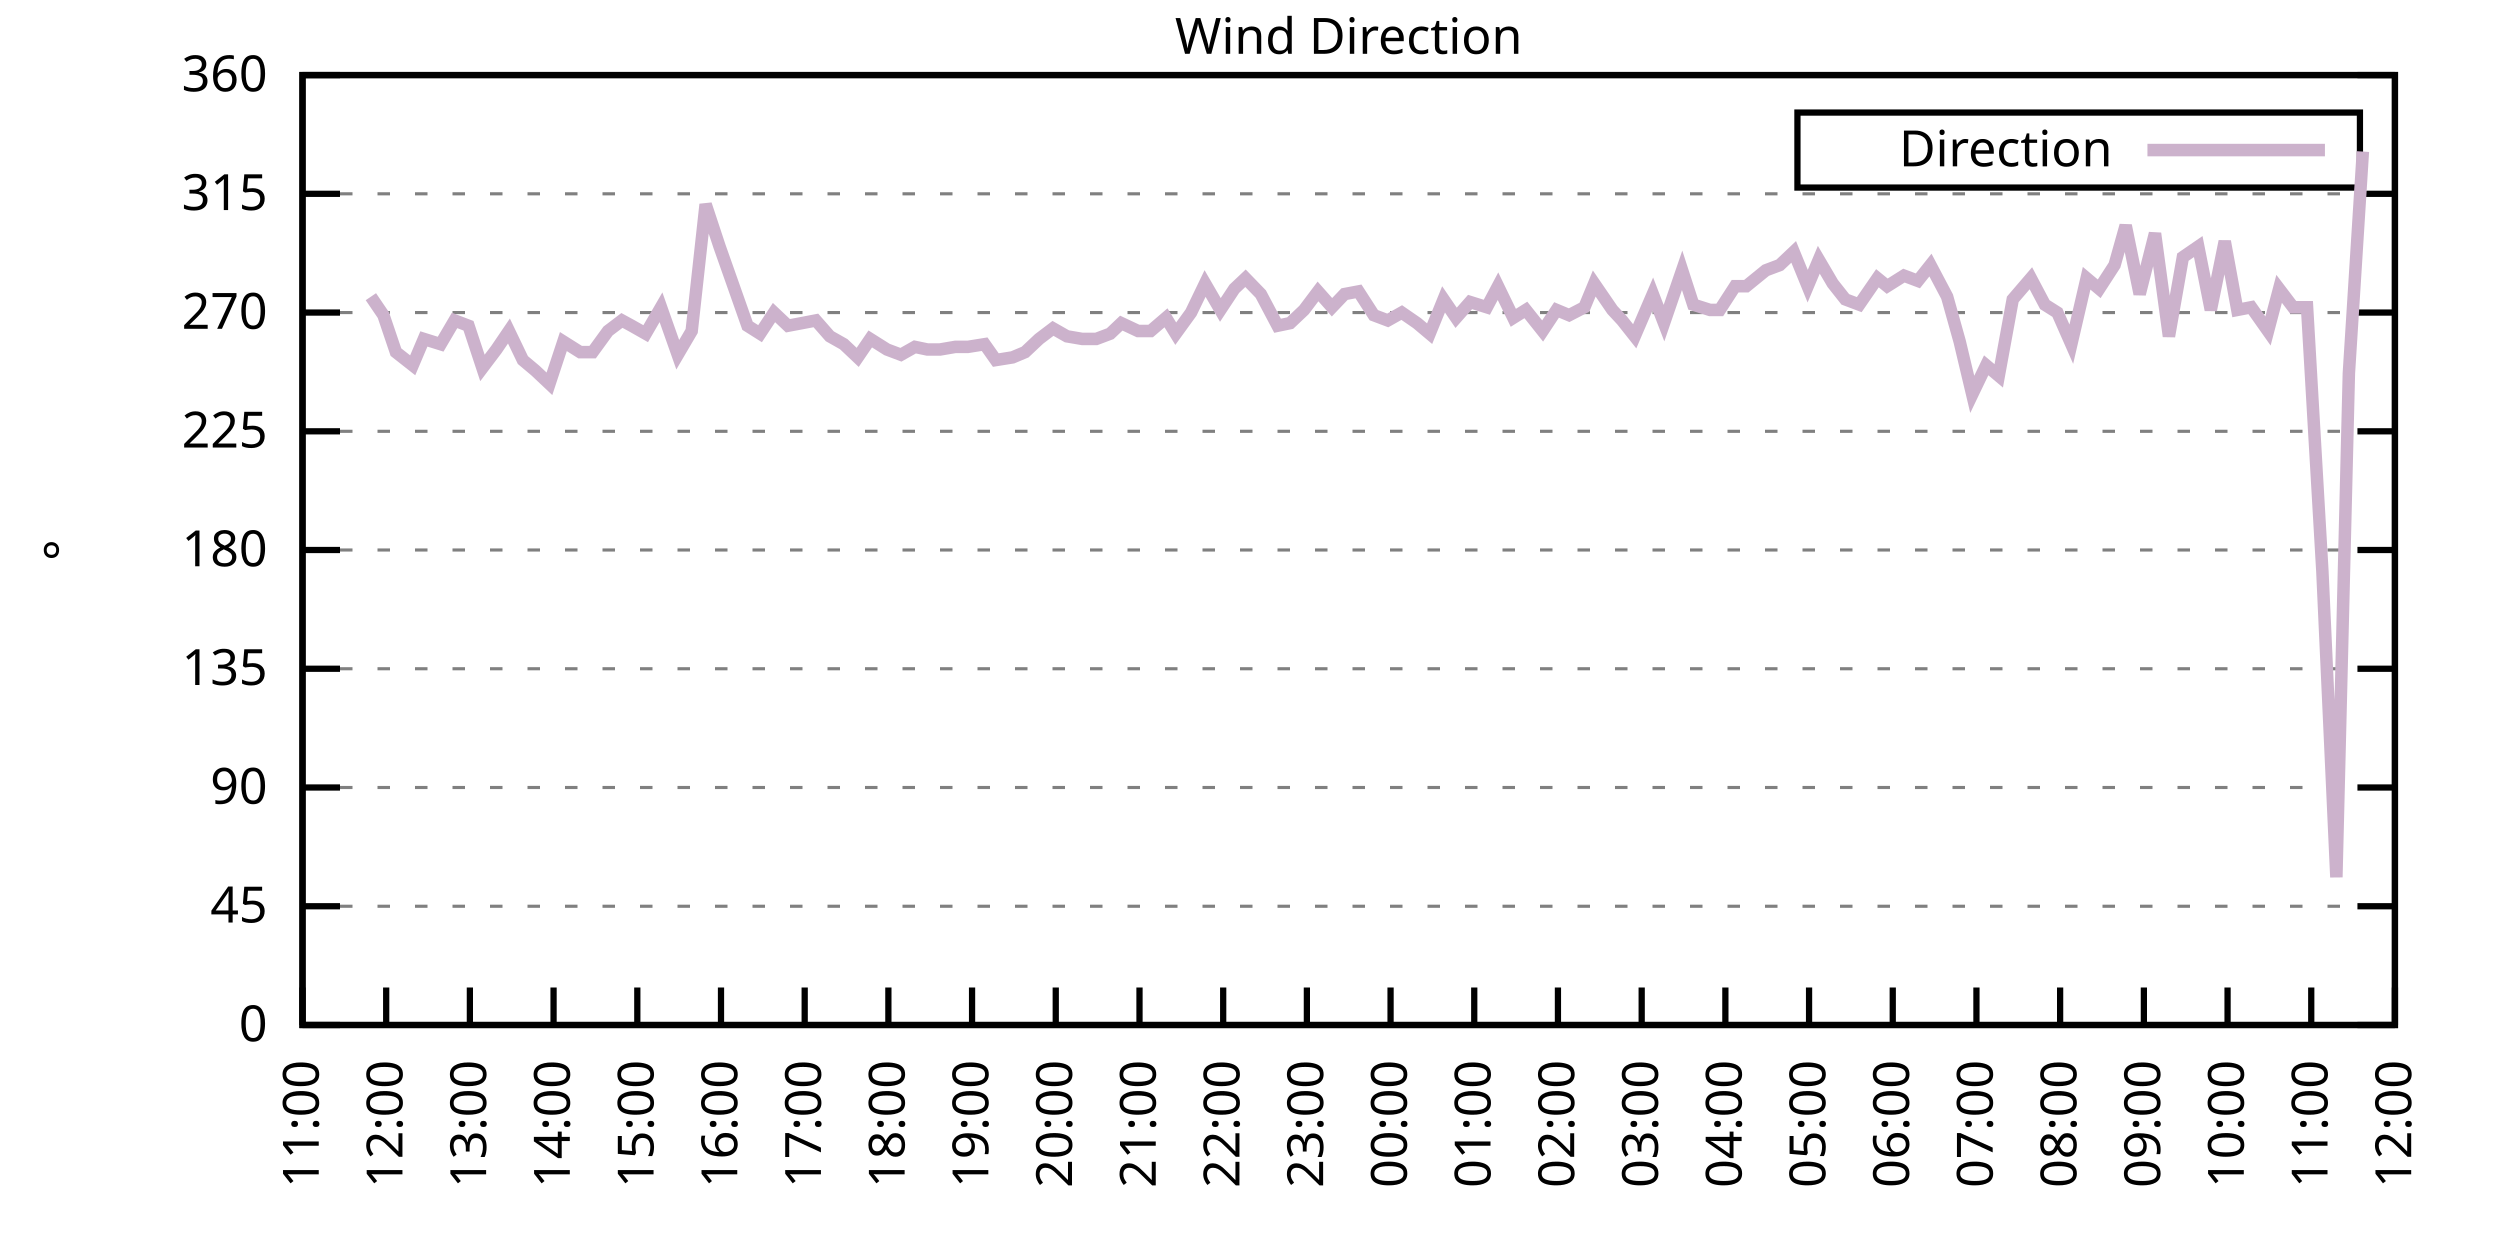
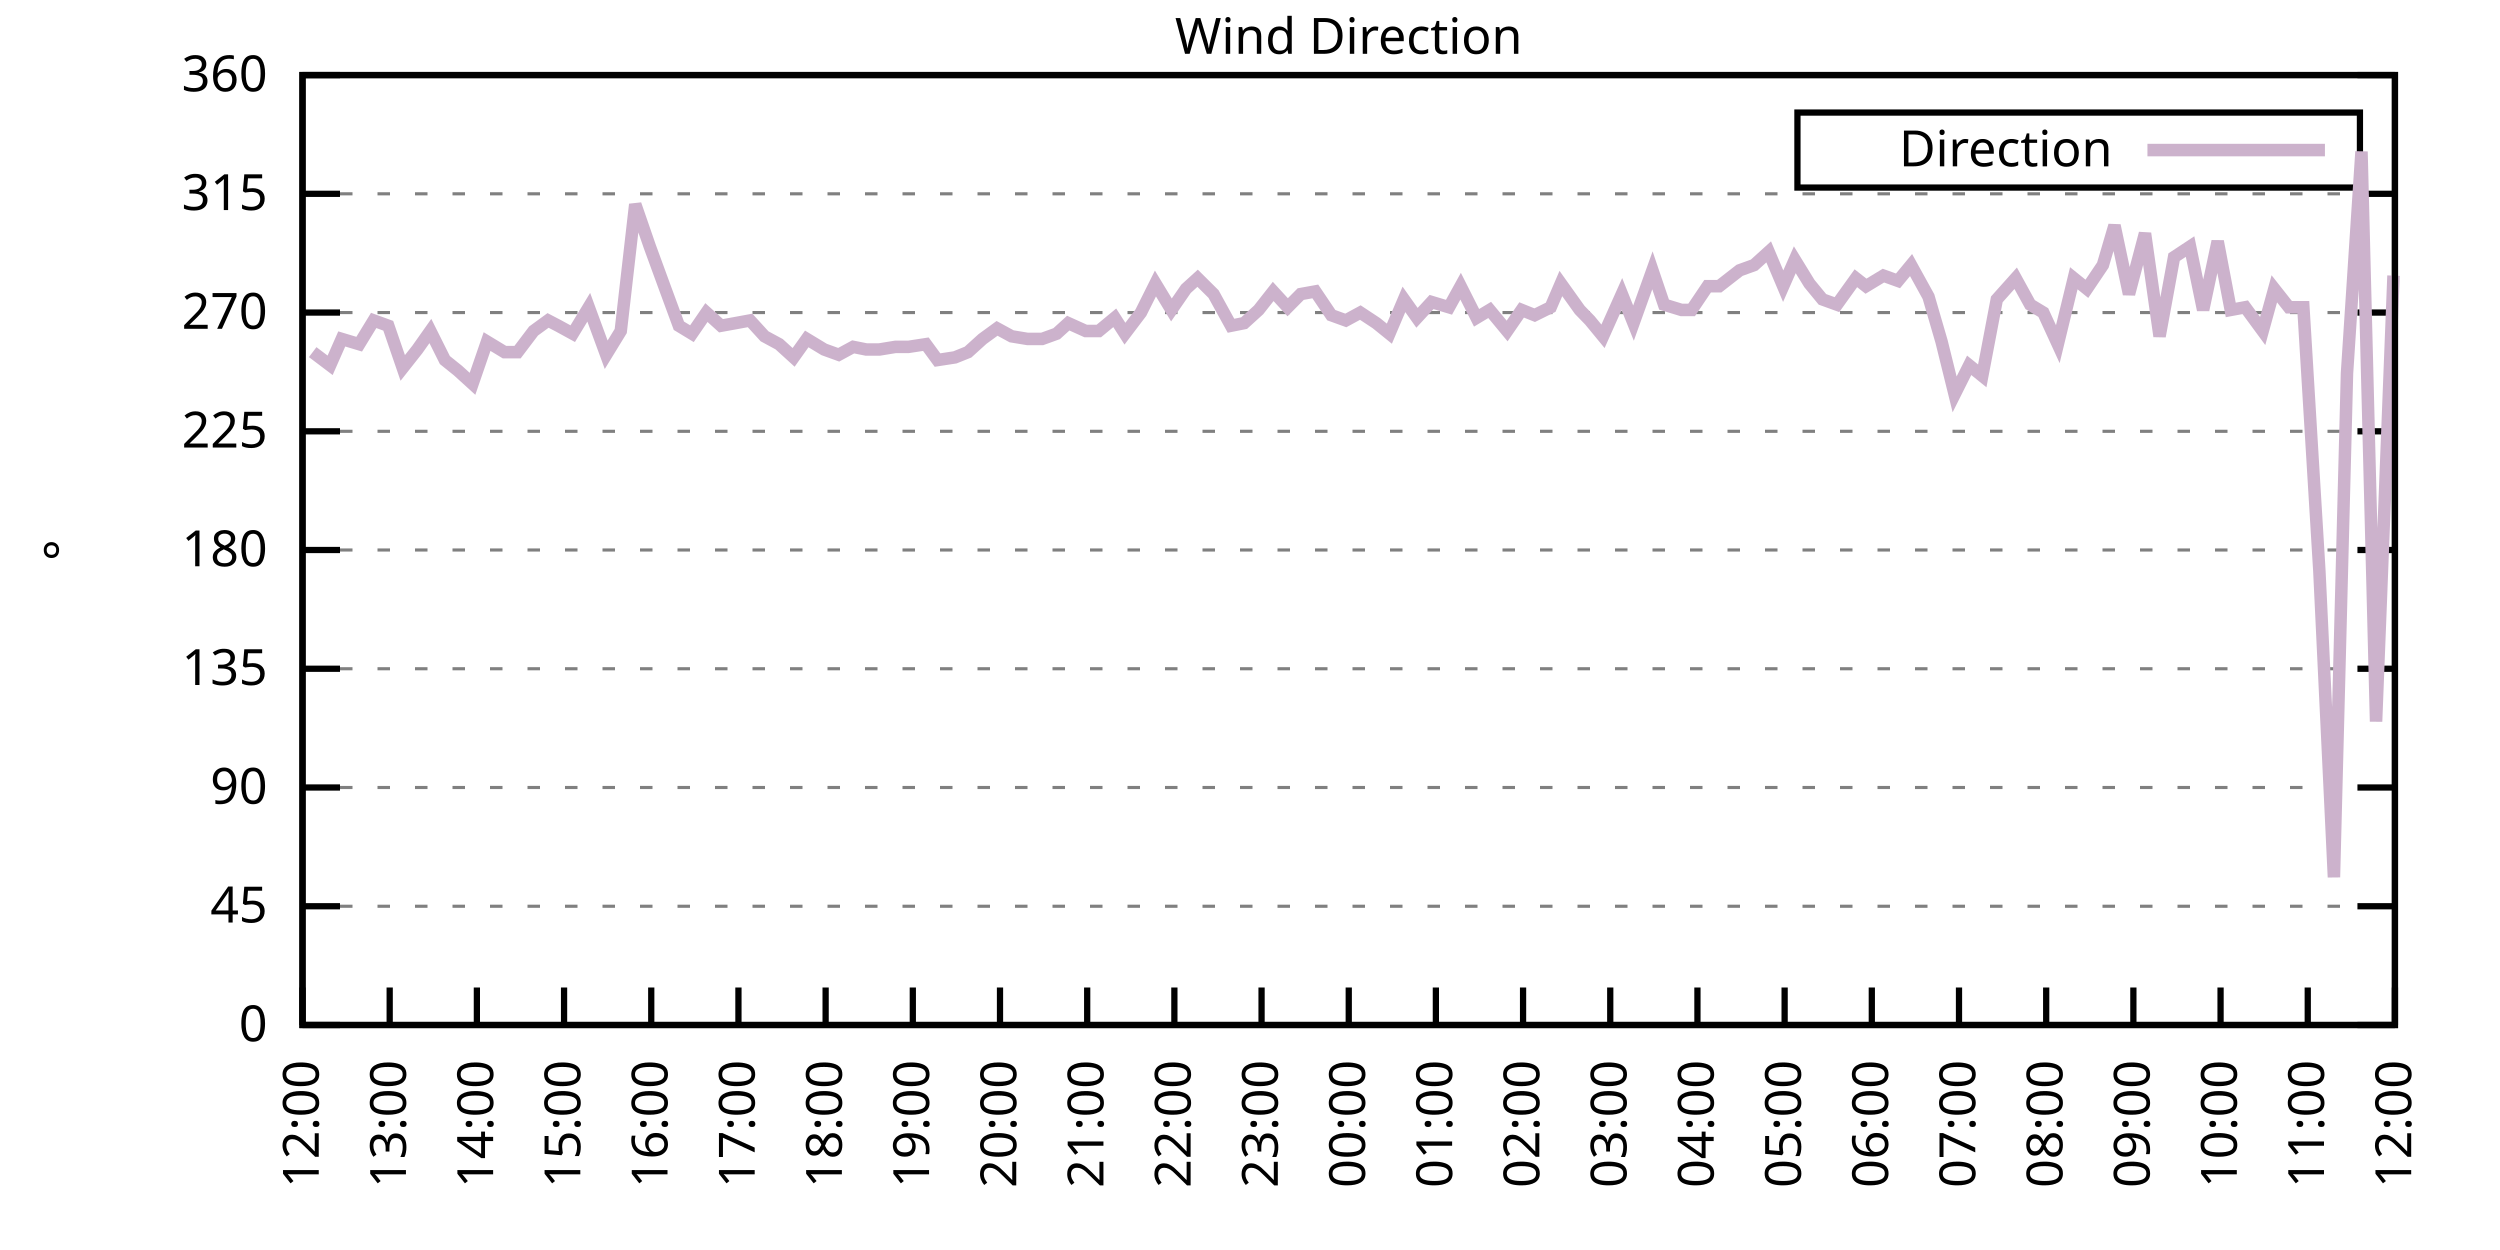
<svg xmlns="http://www.w3.org/2000/svg" xmlns:xlink="http://www.w3.org/1999/xlink" width="400" height="200" viewBox="0 0 400 200">
  <g id="gnuplot_canvas">
    <rect x="0" y="0" width="400" height="200" fill="none" />
    <defs>
      <circle id="gpDot" r="0.5" stroke-width="0.5" stroke="currentColor" />
      <path id="gpPt0" stroke-width="0.333" stroke="currentColor" d="M-1,0 h2 M0,-1 v2" />
      <path id="gpPt1" stroke-width="0.333" stroke="currentColor" d="M-1,-1 L1,1 M1,-1 L-1,1" />
      <path id="gpPt2" stroke-width="0.333" stroke="currentColor" d="M-1,0 L1,0 M0,-1 L0,1 M-1,-1 L1,1 M-1,1 L1,-1" />
      <rect id="gpPt3" stroke-width="0.333" stroke="currentColor" x="-1" y="-1" width="2" height="2" />
      <rect id="gpPt4" stroke-width="0.333" stroke="currentColor" fill="currentColor" x="-1" y="-1" width="2" height="2" />
      <circle id="gpPt5" stroke-width="0.333" stroke="currentColor" cx="0" cy="0" r="1" />
      <use xlink:href="#gpPt5" id="gpPt6" fill="currentColor" stroke="none" />
      <path id="gpPt7" stroke-width="0.333" stroke="currentColor" d="M0,-1.33 L-1.33,0.67 L1.33,0.67 z" />
      <use xlink:href="#gpPt7" id="gpPt8" fill="currentColor" stroke="none" />
      <use xlink:href="#gpPt7" id="gpPt9" stroke="currentColor" transform="rotate(180)" />
      <use xlink:href="#gpPt9" id="gpPt10" fill="currentColor" stroke="none" />
      <use xlink:href="#gpPt3" id="gpPt11" stroke="currentColor" transform="rotate(45)" />
      <use xlink:href="#gpPt11" id="gpPt12" fill="currentColor" stroke="none" />
      <path id="gpPt13" stroke-width="0.333" stroke="currentColor" d="M0,1.330 L1.265,0.411 L0.782,-1.067 L-0.782,-1.076 L-1.265,0.411 z" />
      <use xlink:href="#gpPt13" id="gpPt14" fill="currentColor" stroke="none" />
      <filter id="textbox" filterUnits="objectBoundingBox" x="0" y="0" height="1" width="1">
        <feFlood flood-color="white" flood-opacity="1" result="bgnd" />
        <feComposite in="SourceGraphic" in2="bgnd" operator="atop" />
      </filter>
      <filter id="greybox" filterUnits="objectBoundingBox" x="0" y="0" height="1" width="1">
        <feFlood flood-color="lightgrey" flood-opacity="1" result="grey" />
        <feComposite in="SourceGraphic" in2="grey" operator="atop" />
      </filter>
    </defs>
    <g fill="none" color="white" stroke="currentColor" stroke-width="1.00" stroke-linecap="butt" stroke-linejoin="miter">
</g>
    <g fill="none" color="black" stroke="currentColor" stroke-width="1.00" stroke-linecap="butt" stroke-linejoin="miter">
      <g stroke="none" shape-rendering="crispEdges">
        <polygon fill="rgb(255, 255, 255)" points="48.40,164.00 383.18,164.00 383.18,12.02 48.40,12.02 " />
      </g>
    </g>
    <g fill="none" color="black" stroke="currentColor" stroke-width="1.00" stroke-linecap="butt" stroke-linejoin="miter">
</g>
    <g fill="none" color="black" stroke="black" stroke-width="0.50" stroke-linecap="butt" stroke-linejoin="miter">
</g>
    <g fill="none" color="gray" stroke="currentColor" stroke-width="0.50" stroke-linecap="butt" stroke-linejoin="miter">
      <path stroke="gray" stroke-dasharray="2,4" class="gridline" d="M48.40,164.00 L383.19,164.00  " />
    </g>
    <g fill="none" color="gray" stroke="gray" stroke-width="1.00" stroke-linecap="butt" stroke-linejoin="miter">
</g>
    <g fill="none" color="black" stroke="currentColor" stroke-width="1.00" stroke-linecap="butt" stroke-linejoin="miter">
      <path stroke="black" d="M48.40,164.00 L54.40,164.00 M383.19,164.00 L377.19,164.00  " />
      <g transform="translate(42.80,166.60)" stroke="none" fill="black" font-family="Sans" font-size="8.00" text-anchor="end">
        <text>
          <tspan font-family="Sans"> 0</tspan>
        </text>
      </g>
    </g>
    <g fill="none" color="black" stroke="currentColor" stroke-width="1.00" stroke-linecap="butt" stroke-linejoin="miter">
</g>
    <g fill="none" color="black" stroke="black" stroke-width="0.50" stroke-linecap="butt" stroke-linejoin="miter">
</g>
    <g fill="none" color="gray" stroke="currentColor" stroke-width="0.50" stroke-linecap="butt" stroke-linejoin="miter">
      <path stroke="gray" stroke-dasharray="2,4" class="gridline" d="M48.40,145.00 L383.19,145.00  " />
    </g>
    <g fill="none" color="gray" stroke="gray" stroke-width="1.00" stroke-linecap="butt" stroke-linejoin="miter">
</g>
    <g fill="none" color="black" stroke="currentColor" stroke-width="1.00" stroke-linecap="butt" stroke-linejoin="miter">
      <path stroke="black" d="M48.40,145.00 L54.40,145.00 M383.19,145.00 L377.19,145.00  " />
      <g transform="translate(42.80,147.60)" stroke="none" fill="black" font-family="Sans" font-size="8.00" text-anchor="end">
        <text>
          <tspan font-family="Sans"> 45</tspan>
        </text>
      </g>
    </g>
    <g fill="none" color="black" stroke="currentColor" stroke-width="1.00" stroke-linecap="butt" stroke-linejoin="miter">
</g>
    <g fill="none" color="black" stroke="black" stroke-width="0.50" stroke-linecap="butt" stroke-linejoin="miter">
</g>
    <g fill="none" color="gray" stroke="currentColor" stroke-width="0.50" stroke-linecap="butt" stroke-linejoin="miter">
      <path stroke="gray" stroke-dasharray="2,4" class="gridline" d="M48.40,126.00 L383.19,126.00  " />
    </g>
    <g fill="none" color="gray" stroke="gray" stroke-width="1.00" stroke-linecap="butt" stroke-linejoin="miter">
</g>
    <g fill="none" color="black" stroke="currentColor" stroke-width="1.00" stroke-linecap="butt" stroke-linejoin="miter">
      <path stroke="black" d="M48.40,126.00 L54.40,126.00 M383.19,126.00 L377.19,126.00  " />
      <g transform="translate(42.80,128.60)" stroke="none" fill="black" font-family="Sans" font-size="8.00" text-anchor="end">
        <text>
          <tspan font-family="Sans"> 90</tspan>
        </text>
      </g>
    </g>
    <g fill="none" color="black" stroke="currentColor" stroke-width="1.00" stroke-linecap="butt" stroke-linejoin="miter">
</g>
    <g fill="none" color="black" stroke="black" stroke-width="0.50" stroke-linecap="butt" stroke-linejoin="miter">
</g>
    <g fill="none" color="gray" stroke="currentColor" stroke-width="0.50" stroke-linecap="butt" stroke-linejoin="miter">
      <path stroke="gray" stroke-dasharray="2,4" class="gridline" d="M48.40,107.00 L383.19,107.00  " />
    </g>
    <g fill="none" color="gray" stroke="gray" stroke-width="1.00" stroke-linecap="butt" stroke-linejoin="miter">
</g>
    <g fill="none" color="black" stroke="currentColor" stroke-width="1.00" stroke-linecap="butt" stroke-linejoin="miter">
      <path stroke="black" d="M48.40,107.00 L54.40,107.00 M383.19,107.00 L377.19,107.00  " />
      <g transform="translate(42.80,109.60)" stroke="none" fill="black" font-family="Sans" font-size="8.00" text-anchor="end">
        <text>
          <tspan font-family="Sans"> 135</tspan>
        </text>
      </g>
    </g>
    <g fill="none" color="black" stroke="currentColor" stroke-width="1.00" stroke-linecap="butt" stroke-linejoin="miter">
</g>
    <g fill="none" color="black" stroke="black" stroke-width="0.50" stroke-linecap="butt" stroke-linejoin="miter">
</g>
    <g fill="none" color="gray" stroke="currentColor" stroke-width="0.50" stroke-linecap="butt" stroke-linejoin="miter">
      <path stroke="gray" stroke-dasharray="2,4" class="gridline" d="M48.40,88.00 L383.19,88.00  " />
    </g>
    <g fill="none" color="gray" stroke="gray" stroke-width="1.00" stroke-linecap="butt" stroke-linejoin="miter">
</g>
    <g fill="none" color="black" stroke="currentColor" stroke-width="1.00" stroke-linecap="butt" stroke-linejoin="miter">
      <path stroke="black" d="M48.40,88.00 L54.40,88.00 M383.19,88.00 L377.19,88.00  " />
      <g transform="translate(42.80,90.60)" stroke="none" fill="black" font-family="Sans" font-size="8.00" text-anchor="end">
        <text>
          <tspan font-family="Sans"> 180</tspan>
        </text>
      </g>
    </g>
    <g fill="none" color="black" stroke="currentColor" stroke-width="1.00" stroke-linecap="butt" stroke-linejoin="miter">
</g>
    <g fill="none" color="black" stroke="black" stroke-width="0.50" stroke-linecap="butt" stroke-linejoin="miter">
</g>
    <g fill="none" color="gray" stroke="currentColor" stroke-width="0.50" stroke-linecap="butt" stroke-linejoin="miter">
      <path stroke="gray" stroke-dasharray="2,4" class="gridline" d="M48.40,69.01 L383.19,69.01  " />
    </g>
    <g fill="none" color="gray" stroke="gray" stroke-width="1.00" stroke-linecap="butt" stroke-linejoin="miter">
</g>
    <g fill="none" color="black" stroke="currentColor" stroke-width="1.00" stroke-linecap="butt" stroke-linejoin="miter">
      <path stroke="black" d="M48.40,69.01 L54.40,69.01 M383.19,69.01 L377.19,69.01  " />
      <g transform="translate(42.80,71.61)" stroke="none" fill="black" font-family="Sans" font-size="8.00" text-anchor="end">
        <text>
          <tspan font-family="Sans"> 225</tspan>
        </text>
      </g>
    </g>
    <g fill="none" color="black" stroke="currentColor" stroke-width="1.00" stroke-linecap="butt" stroke-linejoin="miter">
</g>
    <g fill="none" color="black" stroke="black" stroke-width="0.50" stroke-linecap="butt" stroke-linejoin="miter">
</g>
    <g fill="none" color="gray" stroke="currentColor" stroke-width="0.50" stroke-linecap="butt" stroke-linejoin="miter">
      <path stroke="gray" stroke-dasharray="2,4" class="gridline" d="M48.40,50.01 L383.19,50.01  " />
    </g>
    <g fill="none" color="gray" stroke="gray" stroke-width="1.00" stroke-linecap="butt" stroke-linejoin="miter">
</g>
    <g fill="none" color="black" stroke="currentColor" stroke-width="1.00" stroke-linecap="butt" stroke-linejoin="miter">
      <path stroke="black" d="M48.40,50.01 L54.40,50.01 M383.19,50.01 L377.19,50.01  " />
      <g transform="translate(42.80,52.61)" stroke="none" fill="black" font-family="Sans" font-size="8.00" text-anchor="end">
        <text>
          <tspan font-family="Sans"> 270</tspan>
        </text>
      </g>
    </g>
    <g fill="none" color="black" stroke="currentColor" stroke-width="1.00" stroke-linecap="butt" stroke-linejoin="miter">
</g>
    <g fill="none" color="black" stroke="black" stroke-width="0.50" stroke-linecap="butt" stroke-linejoin="miter">
</g>
    <g fill="none" color="gray" stroke="currentColor" stroke-width="0.50" stroke-linecap="butt" stroke-linejoin="miter">
      <path stroke="gray" stroke-dasharray="2,4" class="gridline" d="M48.40,31.01 L383.19,31.01  " />
    </g>
    <g fill="none" color="gray" stroke="gray" stroke-width="1.00" stroke-linecap="butt" stroke-linejoin="miter">
</g>
    <g fill="none" color="black" stroke="currentColor" stroke-width="1.00" stroke-linecap="butt" stroke-linejoin="miter">
      <path stroke="black" d="M48.40,31.01 L54.40,31.01 M383.19,31.01 L377.19,31.01  " />
      <g transform="translate(42.80,33.61)" stroke="none" fill="black" font-family="Sans" font-size="8.00" text-anchor="end">
        <text>
          <tspan font-family="Sans"> 315</tspan>
        </text>
      </g>
    </g>
    <g fill="none" color="black" stroke="currentColor" stroke-width="1.00" stroke-linecap="butt" stroke-linejoin="miter">
</g>
    <g fill="none" color="black" stroke="black" stroke-width="0.50" stroke-linecap="butt" stroke-linejoin="miter">
</g>
    <g fill="none" color="gray" stroke="currentColor" stroke-width="0.50" stroke-linecap="butt" stroke-linejoin="miter">
      <path stroke="gray" stroke-dasharray="2,4" class="gridline" d="M48.40,12.01 L383.19,12.01  " />
    </g>
    <g fill="none" color="gray" stroke="gray" stroke-width="1.00" stroke-linecap="butt" stroke-linejoin="miter">
</g>
    <g fill="none" color="black" stroke="currentColor" stroke-width="1.00" stroke-linecap="butt" stroke-linejoin="miter">
      <path stroke="black" d="M48.40,12.01 L54.40,12.01 M383.19,12.01 L377.19,12.01  " />
      <g transform="translate(42.80,14.61)" stroke="none" fill="black" font-family="Sans" font-size="8.00" text-anchor="end">
        <text>
          <tspan font-family="Sans"> 360</tspan>
        </text>
      </g>
    </g>
    <g fill="none" color="black" stroke="currentColor" stroke-width="1.00" stroke-linecap="butt" stroke-linejoin="miter">
      <path stroke="black" d="M48.40,164.00 L48.40,158.00  " />
      <g transform="translate(51.00,169.60) rotate(270.00)" stroke="none" fill="black" font-family="Sans" font-size="8.00" text-anchor="end">
        <text>
-           <tspan font-family="Sans">11:00</tspan>
-         </text>
-       </g>
-     </g>
-     <g fill="none" color="black" stroke="currentColor" stroke-width="1.00" stroke-linecap="butt" stroke-linejoin="miter">
-       <path stroke="black" d="M61.79,164.00 L61.79,158.00  " />
-       <g transform="translate(64.39,169.60) rotate(270.00)" stroke="none" fill="black" font-family="Sans" font-size="8.00" text-anchor="end">
-         <text>
          <tspan font-family="Sans">12:00</tspan>
        </text>
      </g>
    </g>
    <g fill="none" color="black" stroke="currentColor" stroke-width="1.00" stroke-linecap="butt" stroke-linejoin="miter">
-       <path stroke="black" d="M75.18,164.00 L75.18,158.00  " />
-       <g transform="translate(77.78,169.60) rotate(270.00)" stroke="none" fill="black" font-family="Sans" font-size="8.00" text-anchor="end">
+       <path stroke="black" d="M62.35,164.00 L62.35,158.00  " />
+       <g transform="translate(64.95,169.60) rotate(270.00)" stroke="none" fill="black" font-family="Sans" font-size="8.00" text-anchor="end">
        <text>
          <tspan font-family="Sans">13:00</tspan>
        </text>
      </g>
    </g>
    <g fill="none" color="black" stroke="currentColor" stroke-width="1.00" stroke-linecap="butt" stroke-linejoin="miter">
-       <path stroke="black" d="M88.57,164.00 L88.57,158.00  " />
-       <g transform="translate(91.17,169.60) rotate(270.00)" stroke="none" fill="black" font-family="Sans" font-size="8.00" text-anchor="end">
+       <path stroke="black" d="M76.30,164.00 L76.30,158.00  " />
+       <g transform="translate(78.90,169.60) rotate(270.00)" stroke="none" fill="black" font-family="Sans" font-size="8.00" text-anchor="end">
        <text>
          <tspan font-family="Sans">14:00</tspan>
        </text>
      </g>
    </g>
    <g fill="none" color="black" stroke="currentColor" stroke-width="1.00" stroke-linecap="butt" stroke-linejoin="miter">
-       <path stroke="black" d="M101.97,164.00 L101.97,158.00  " />
-       <g transform="translate(104.57,169.60) rotate(270.00)" stroke="none" fill="black" font-family="Sans" font-size="8.00" text-anchor="end">
+       <path stroke="black" d="M90.25,164.00 L90.25,158.00  " />
+       <g transform="translate(92.85,169.60) rotate(270.00)" stroke="none" fill="black" font-family="Sans" font-size="8.00" text-anchor="end">
        <text>
          <tspan font-family="Sans">15:00</tspan>
        </text>
      </g>
    </g>
    <g fill="none" color="black" stroke="currentColor" stroke-width="1.00" stroke-linecap="butt" stroke-linejoin="miter">
-       <path stroke="black" d="M115.36,164.00 L115.36,158.00  " />
-       <g transform="translate(117.96,169.60) rotate(270.00)" stroke="none" fill="black" font-family="Sans" font-size="8.00" text-anchor="end">
+       <path stroke="black" d="M104.20,164.00 L104.20,158.00  " />
+       <g transform="translate(106.80,169.60) rotate(270.00)" stroke="none" fill="black" font-family="Sans" font-size="8.00" text-anchor="end">
        <text>
          <tspan font-family="Sans">16:00</tspan>
        </text>
      </g>
    </g>
    <g fill="none" color="black" stroke="currentColor" stroke-width="1.00" stroke-linecap="butt" stroke-linejoin="miter">
-       <path stroke="black" d="M128.75,164.00 L128.75,158.00  " />
-       <g transform="translate(131.35,169.60) rotate(270.00)" stroke="none" fill="black" font-family="Sans" font-size="8.00" text-anchor="end">
+       <path stroke="black" d="M118.15,164.00 L118.15,158.00  " />
+       <g transform="translate(120.75,169.60) rotate(270.00)" stroke="none" fill="black" font-family="Sans" font-size="8.00" text-anchor="end">
        <text>
          <tspan font-family="Sans">17:00</tspan>
        </text>
      </g>
    </g>
    <g fill="none" color="black" stroke="currentColor" stroke-width="1.00" stroke-linecap="butt" stroke-linejoin="miter">
-       <path stroke="black" d="M142.14,164.00 L142.14,158.00  " />
-       <g transform="translate(144.74,169.60) rotate(270.00)" stroke="none" fill="black" font-family="Sans" font-size="8.00" text-anchor="end">
+       <path stroke="black" d="M132.10,164.00 L132.10,158.00  " />
+       <g transform="translate(134.70,169.60) rotate(270.00)" stroke="none" fill="black" font-family="Sans" font-size="8.00" text-anchor="end">
        <text>
          <tspan font-family="Sans">18:00</tspan>
        </text>
      </g>
    </g>
    <g fill="none" color="black" stroke="currentColor" stroke-width="1.00" stroke-linecap="butt" stroke-linejoin="miter">
-       <path stroke="black" d="M155.53,164.00 L155.53,158.00  " />
-       <g transform="translate(158.13,169.60) rotate(270.00)" stroke="none" fill="black" font-family="Sans" font-size="8.00" text-anchor="end">
+       <path stroke="black" d="M146.05,164.00 L146.05,158.00  " />
+       <g transform="translate(148.65,169.60) rotate(270.00)" stroke="none" fill="black" font-family="Sans" font-size="8.00" text-anchor="end">
        <text>
          <tspan font-family="Sans">19:00</tspan>
        </text>
      </g>
    </g>
    <g fill="none" color="black" stroke="currentColor" stroke-width="1.00" stroke-linecap="butt" stroke-linejoin="miter">
-       <path stroke="black" d="M168.92,164.00 L168.92,158.00  " />
-       <g transform="translate(171.52,169.60) rotate(270.00)" stroke="none" fill="black" font-family="Sans" font-size="8.00" text-anchor="end">
+       <path stroke="black" d="M160.00,164.00 L160.00,158.00  " />
+       <g transform="translate(162.60,169.60) rotate(270.00)" stroke="none" fill="black" font-family="Sans" font-size="8.00" text-anchor="end">
        <text>
          <tspan font-family="Sans">20:00</tspan>
        </text>
      </g>
    </g>
    <g fill="none" color="black" stroke="currentColor" stroke-width="1.00" stroke-linecap="butt" stroke-linejoin="miter">
-       <path stroke="black" d="M182.32,164.00 L182.32,158.00  " />
-       <g transform="translate(184.92,169.60) rotate(270.00)" stroke="none" fill="black" font-family="Sans" font-size="8.00" text-anchor="end">
+       <path stroke="black" d="M173.95,164.00 L173.95,158.00  " />
+       <g transform="translate(176.55,169.60) rotate(270.00)" stroke="none" fill="black" font-family="Sans" font-size="8.00" text-anchor="end">
        <text>
          <tspan font-family="Sans">21:00</tspan>
        </text>
      </g>
    </g>
    <g fill="none" color="black" stroke="currentColor" stroke-width="1.00" stroke-linecap="butt" stroke-linejoin="miter">
-       <path stroke="black" d="M195.71,164.00 L195.71,158.00  " />
-       <g transform="translate(198.31,169.60) rotate(270.00)" stroke="none" fill="black" font-family="Sans" font-size="8.00" text-anchor="end">
+       <path stroke="black" d="M187.90,164.00 L187.90,158.00  " />
+       <g transform="translate(190.50,169.60) rotate(270.00)" stroke="none" fill="black" font-family="Sans" font-size="8.00" text-anchor="end">
        <text>
          <tspan font-family="Sans">22:00</tspan>
        </text>
      </g>
    </g>
    <g fill="none" color="black" stroke="currentColor" stroke-width="1.00" stroke-linecap="butt" stroke-linejoin="miter">
-       <path stroke="black" d="M209.10,164.00 L209.10,158.00  " />
-       <g transform="translate(211.70,169.60) rotate(270.00)" stroke="none" fill="black" font-family="Sans" font-size="8.00" text-anchor="end">
+       <path stroke="black" d="M201.85,164.00 L201.85,158.00  " />
+       <g transform="translate(204.45,169.60) rotate(270.00)" stroke="none" fill="black" font-family="Sans" font-size="8.00" text-anchor="end">
        <text>
          <tspan font-family="Sans">23:00</tspan>
        </text>
      </g>
    </g>
    <g fill="none" color="black" stroke="currentColor" stroke-width="1.00" stroke-linecap="butt" stroke-linejoin="miter">
-       <path stroke="black" d="M222.49,164.00 L222.49,158.00  " />
-       <g transform="translate(225.09,169.60) rotate(270.00)" stroke="none" fill="black" font-family="Sans" font-size="8.00" text-anchor="end">
+       <path stroke="black" d="M215.80,164.00 L215.80,158.00  " />
+       <g transform="translate(218.40,169.60) rotate(270.00)" stroke="none" fill="black" font-family="Sans" font-size="8.00" text-anchor="end">
        <text>
          <tspan font-family="Sans">00:00</tspan>
        </text>
      </g>
    </g>
    <g fill="none" color="black" stroke="currentColor" stroke-width="1.00" stroke-linecap="butt" stroke-linejoin="miter">
-       <path stroke="black" d="M235.88,164.00 L235.88,158.00  " />
-       <g transform="translate(238.48,169.60) rotate(270.00)" stroke="none" fill="black" font-family="Sans" font-size="8.00" text-anchor="end">
+       <path stroke="black" d="M229.74,164.00 L229.74,158.00  " />
+       <g transform="translate(232.34,169.60) rotate(270.00)" stroke="none" fill="black" font-family="Sans" font-size="8.00" text-anchor="end">
        <text>
          <tspan font-family="Sans">01:00</tspan>
        </text>
      </g>
    </g>
    <g fill="none" color="black" stroke="currentColor" stroke-width="1.00" stroke-linecap="butt" stroke-linejoin="miter">
-       <path stroke="black" d="M249.27,164.00 L249.27,158.00  " />
-       <g transform="translate(251.87,169.60) rotate(270.00)" stroke="none" fill="black" font-family="Sans" font-size="8.00" text-anchor="end">
+       <path stroke="black" d="M243.69,164.00 L243.69,158.00  " />
+       <g transform="translate(246.29,169.60) rotate(270.00)" stroke="none" fill="black" font-family="Sans" font-size="8.00" text-anchor="end">
        <text>
          <tspan font-family="Sans">02:00</tspan>
        </text>
      </g>
    </g>
    <g fill="none" color="black" stroke="currentColor" stroke-width="1.00" stroke-linecap="butt" stroke-linejoin="miter">
-       <path stroke="black" d="M262.67,164.00 L262.67,158.00  " />
-       <g transform="translate(265.27,169.60) rotate(270.00)" stroke="none" fill="black" font-family="Sans" font-size="8.00" text-anchor="end">
+       <path stroke="black" d="M257.64,164.00 L257.64,158.00  " />
+       <g transform="translate(260.24,169.60) rotate(270.00)" stroke="none" fill="black" font-family="Sans" font-size="8.00" text-anchor="end">
        <text>
          <tspan font-family="Sans">03:00</tspan>
        </text>
      </g>
    </g>
    <g fill="none" color="black" stroke="currentColor" stroke-width="1.00" stroke-linecap="butt" stroke-linejoin="miter">
-       <path stroke="black" d="M276.06,164.00 L276.06,158.00  " />
-       <g transform="translate(278.66,169.60) rotate(270.00)" stroke="none" fill="black" font-family="Sans" font-size="8.00" text-anchor="end">
+       <path stroke="black" d="M271.59,164.00 L271.59,158.00  " />
+       <g transform="translate(274.19,169.60) rotate(270.00)" stroke="none" fill="black" font-family="Sans" font-size="8.00" text-anchor="end">
        <text>
          <tspan font-family="Sans">04:00</tspan>
        </text>
      </g>
    </g>
    <g fill="none" color="black" stroke="currentColor" stroke-width="1.00" stroke-linecap="butt" stroke-linejoin="miter">
-       <path stroke="black" d="M289.45,164.00 L289.45,158.00  " />
-       <g transform="translate(292.05,169.60) rotate(270.00)" stroke="none" fill="black" font-family="Sans" font-size="8.00" text-anchor="end">
+       <path stroke="black" d="M285.54,164.00 L285.54,158.00  " />
+       <g transform="translate(288.14,169.60) rotate(270.00)" stroke="none" fill="black" font-family="Sans" font-size="8.00" text-anchor="end">
        <text>
          <tspan font-family="Sans">05:00</tspan>
        </text>
      </g>
    </g>
    <g fill="none" color="black" stroke="currentColor" stroke-width="1.00" stroke-linecap="butt" stroke-linejoin="miter">
-       <path stroke="black" d="M302.84,164.00 L302.84,158.00  " />
-       <g transform="translate(305.44,169.60) rotate(270.00)" stroke="none" fill="black" font-family="Sans" font-size="8.00" text-anchor="end">
+       <path stroke="black" d="M299.49,164.00 L299.49,158.00  " />
+       <g transform="translate(302.09,169.60) rotate(270.00)" stroke="none" fill="black" font-family="Sans" font-size="8.00" text-anchor="end">
        <text>
          <tspan font-family="Sans">06:00</tspan>
        </text>
      </g>
    </g>
    <g fill="none" color="black" stroke="currentColor" stroke-width="1.00" stroke-linecap="butt" stroke-linejoin="miter">
-       <path stroke="black" d="M316.23,164.00 L316.23,158.00  " />
-       <g transform="translate(318.83,169.60) rotate(270.00)" stroke="none" fill="black" font-family="Sans" font-size="8.00" text-anchor="end">
+       <path stroke="black" d="M313.44,164.00 L313.44,158.00  " />
+       <g transform="translate(316.04,169.60) rotate(270.00)" stroke="none" fill="black" font-family="Sans" font-size="8.00" text-anchor="end">
        <text>
          <tspan font-family="Sans">07:00</tspan>
        </text>
      </g>
    </g>
    <g fill="none" color="black" stroke="currentColor" stroke-width="1.00" stroke-linecap="butt" stroke-linejoin="miter">
-       <path stroke="black" d="M329.62,164.00 L329.62,158.00  " />
-       <g transform="translate(332.22,169.60) rotate(270.00)" stroke="none" fill="black" font-family="Sans" font-size="8.00" text-anchor="end">
+       <path stroke="black" d="M327.39,164.00 L327.39,158.00  " />
+       <g transform="translate(329.99,169.60) rotate(270.00)" stroke="none" fill="black" font-family="Sans" font-size="8.00" text-anchor="end">
        <text>
          <tspan font-family="Sans">08:00</tspan>
        </text>
      </g>
    </g>
    <g fill="none" color="black" stroke="currentColor" stroke-width="1.00" stroke-linecap="butt" stroke-linejoin="miter">
-       <path stroke="black" d="M343.02,164.00 L343.02,158.00  " />
-       <g transform="translate(345.62,169.60) rotate(270.00)" stroke="none" fill="black" font-family="Sans" font-size="8.00" text-anchor="end">
+       <path stroke="black" d="M341.34,164.00 L341.34,158.00  " />
+       <g transform="translate(343.94,169.60) rotate(270.00)" stroke="none" fill="black" font-family="Sans" font-size="8.00" text-anchor="end">
        <text>
          <tspan font-family="Sans">09:00</tspan>
        </text>
      </g>
    </g>
    <g fill="none" color="black" stroke="currentColor" stroke-width="1.00" stroke-linecap="butt" stroke-linejoin="miter">
-       <path stroke="black" d="M356.41,164.00 L356.41,158.00  " />
-       <g transform="translate(359.01,169.60) rotate(270.00)" stroke="none" fill="black" font-family="Sans" font-size="8.00" text-anchor="end">
+       <path stroke="black" d="M355.29,164.00 L355.29,158.00  " />
+       <g transform="translate(357.89,169.60) rotate(270.00)" stroke="none" fill="black" font-family="Sans" font-size="8.00" text-anchor="end">
        <text>
          <tspan font-family="Sans">10:00</tspan>
        </text>
      </g>
    </g>
    <g fill="none" color="black" stroke="currentColor" stroke-width="1.00" stroke-linecap="butt" stroke-linejoin="miter">
-       <path stroke="black" d="M369.80,164.00 L369.80,158.00  " />
-       <g transform="translate(372.40,169.60) rotate(270.00)" stroke="none" fill="black" font-family="Sans" font-size="8.00" text-anchor="end">
+       <path stroke="black" d="M369.24,164.00 L369.24,158.00  " />
+       <g transform="translate(371.84,169.60) rotate(270.00)" stroke="none" fill="black" font-family="Sans" font-size="8.00" text-anchor="end">
        <text>
          <tspan font-family="Sans">11:00</tspan>
        </text>
      </g>
    </g>
    <g fill="none" color="black" stroke="currentColor" stroke-width="1.00" stroke-linecap="butt" stroke-linejoin="miter">
      <path stroke="black" d="M383.19,164.00 L383.19,158.00  " />
      <g transform="translate(385.79,169.60) rotate(270.00)" stroke="none" fill="black" font-family="Sans" font-size="8.00" text-anchor="end">
        <text>
          <tspan font-family="Sans">12:00</tspan>
        </text>
      </g>
    </g>
    <g fill="none" color="black" stroke="currentColor" stroke-width="1.00" stroke-linecap="butt" stroke-linejoin="miter">
</g>
    <g fill="none" color="black" stroke="currentColor" stroke-width="1.00" stroke-linecap="butt" stroke-linejoin="miter">
      <path stroke="black" d="M48.40,12.01 L48.40,164.00 L383.19,164.00 L383.19,12.01 L48.40,12.01 Z  " />
    </g>
    <g fill="none" color="black" stroke="currentColor" stroke-width="1.00" stroke-linecap="butt" stroke-linejoin="miter">
</g>
    <g fill="none" color="black" stroke="currentColor" stroke-width="1.00" stroke-linecap="butt" stroke-linejoin="miter">
      <path stroke="black" d="M287.59,30.01 L287.59,18.01 L377.59,18.01 L377.59,30.01 L287.59,30.01 Z  " />
    </g>
    <g id="Wind_direction_plot_1">
      <g fill="none" color="white" stroke="black" stroke-width="2.00" stroke-linecap="butt" stroke-linejoin="miter">
</g>
      <g fill="none" color="black" stroke="currentColor" stroke-width="2.00" stroke-linecap="butt" stroke-linejoin="miter">
        <g transform="translate(337.99,26.61)" stroke="none" fill="black" font-family="Sans" font-size="8.00" text-anchor="end">
          <text>
            <tspan font-family="Sans">Direction</tspan>
          </text>
        </g>
      </g>
      <g fill="none" color="black" stroke="currentColor" stroke-width="2.00" stroke-linecap="butt" stroke-linejoin="miter">
-         <path stroke="rgb(204, 178, 204)" d="M343.59,24.01 L371.99,24.01 M59.34,47.47 L61.35,50.43 L63.35,56.34 L66.03,58.45 L67.82,54.23 L70.50,55.07   L72.73,51.27 L74.96,52.12 L77.19,58.87 L79.42,55.92 L81.43,52.96 L83.66,57.61 L85.67,59.30 L87.91,61.41   L90.14,54.65 L92.82,56.34 L94.82,56.34 L97.28,52.96 L99.51,51.27 L101.07,52.12 L103.31,53.39 L105.76,49.16   L108.44,56.76 L110.67,52.96 L112.90,32.70 L115.13,39.45 L117.37,45.79 L119.60,52.12 L121.61,53.39 L123.84,50.01   L126.07,52.12 L128.30,51.70 L130.54,51.27 L132.77,53.81 L135.00,55.07 L137.23,57.18 L139.24,54.23 L141.92,55.92   L144.15,56.76 L146.38,55.50 L148.39,55.92 L150.40,55.92 L152.85,55.50 L154.86,55.50 L157.54,55.07 L159.33,57.61   L162.01,57.18 L164.01,56.34 L166.25,54.23 L168.48,52.54 L170.71,53.81 L173.17,54.23 L175.40,54.23 L177.63,53.39   L179.41,51.70 L182.09,52.96 L184.10,52.96 L186.56,50.85 L188.12,53.39 L190.57,50.01 L192.81,45.36 L195.26,49.59   L197.49,46.21 L199.28,44.52 L201.73,47.05 L204.41,52.12 L206.42,51.70 L208.65,49.59 L210.88,46.63 L213.12,49.16   L215.13,47.05 L217.36,46.63 L219.81,50.43 L222.04,51.27 L224.28,50.01 L226.73,51.70 L228.74,53.39 L230.97,47.90   L232.98,50.85 L235.21,48.32 L237.89,49.16 L239.68,45.79 L242.13,50.85 L244.14,49.59 L246.82,52.96 L249.05,49.59   L251.06,50.43 L253.51,49.16 L255.08,45.36 L257.98,49.59 L259.54,51.27 L261.55,53.81 L264.45,47.05 L266.24,51.70   L269.14,43.25 L270.92,48.74 L273.60,49.59 L275.16,49.59 L277.62,45.79 L279.41,45.79 L282.53,43.25 L284.76,42.41   L286.99,40.30 L289.23,45.79 L291.01,41.56 L293.24,45.36 L295.25,47.90 L297.48,48.74 L300.39,44.52 L301.95,45.79   L304.63,44.10 L306.86,44.94 L308.87,42.41 L311.54,47.47 L313.55,54.65 L315.56,63.10 L317.79,58.45 L319.80,60.14   L322.04,47.90 L324.94,44.52 L327.17,48.74 L329.18,50.01 L331.41,55.07 L333.86,44.52 L335.87,46.21 L338.33,42.41   L340.11,36.08 L342.35,47.05 L344.80,37.34 L347.03,53.81 L349.26,41.14 L351.72,39.45 L353.73,49.59 L355.96,38.61   L357.97,49.59 L360.20,49.16 L362.88,52.96 L364.66,46.21 L366.90,49.16 L369.13,49.16 L371.58,91.38 L373.82,140.36   L375.82,59.72 L378.06,24.25  " />
+         <path stroke="rgb(204, 178, 204)" d="M343.59,24.01 L371.99,24.01 M50.03,56.34 L52.82,58.45 L54.68,54.23 L57.47,55.07 L59.79,51.27 L62.12,52.12   L64.44,58.87 L66.77,55.92 L68.86,52.96 L71.18,57.61 L73.28,59.30 L75.60,61.41 L77.93,54.65 L80.72,56.34   L82.81,56.34 L85.37,52.96 L87.69,51.27 L89.32,52.12 L91.64,53.39 L94.20,49.16 L96.99,56.76 L99.32,52.96   L101.64,32.70 L103.97,39.45 L106.29,45.79 L108.62,52.12 L110.71,53.39 L113.03,50.01 L115.36,52.12 L117.68,51.70   L120.01,51.27 L122.33,53.81 L124.66,55.07 L126.98,57.18 L129.08,54.23 L131.87,55.92 L134.19,56.76 L136.51,55.50   L138.61,55.92 L140.70,55.92 L143.26,55.50 L145.35,55.50 L148.14,55.07 L150.00,57.61 L152.79,57.18 L154.88,56.34   L157.21,54.23 L159.53,52.54 L161.86,53.81 L164.41,54.23 L166.74,54.23 L169.06,53.39 L170.92,51.70 L173.71,52.96   L175.81,52.96 L178.36,50.85 L179.99,53.39 L182.55,50.01 L184.87,45.36 L187.43,49.59 L189.76,46.21 L191.62,44.52   L194.17,47.05 L196.96,52.12 L199.06,51.70 L201.38,49.59 L203.71,46.63 L206.03,49.16 L208.12,47.05 L210.45,46.63   L213.01,50.43 L215.33,51.27 L217.65,50.01 L220.21,51.70 L222.30,53.39 L224.63,47.90 L226.72,50.85 L229.05,48.32   L231.84,49.16 L233.70,45.79 L236.25,50.85 L238.35,49.59 L241.14,52.96 L243.46,49.59 L245.55,50.43 L248.11,49.16   L249.74,45.36 L252.76,49.59 L254.39,51.27 L256.48,53.81 L259.50,47.05 L261.36,51.70 L264.39,43.25 L266.25,48.74   L269.04,49.59 L270.66,49.59 L273.22,45.79 L275.08,45.79 L278.34,43.25 L280.66,42.41 L282.99,40.30 L285.31,45.79   L287.17,41.56 L289.50,45.36 L291.59,47.90 L293.91,48.74 L296.94,44.52 L298.56,45.79 L301.35,44.10 L303.68,44.94   L305.77,42.41 L308.56,47.47 L310.65,54.65 L312.74,63.10 L315.07,58.45 L317.16,60.14 L319.49,47.90 L322.51,44.52   L324.83,48.74 L326.93,50.01 L329.25,55.07 L331.81,44.52 L333.90,46.21 L336.46,42.41 L338.32,36.08 L340.64,47.05   L343.20,37.34 L345.53,53.81 L347.85,41.14 L350.41,39.45 L352.50,49.59 L354.83,38.61 L356.92,49.59 L359.24,49.16   L362.03,52.96 L363.89,46.21 L366.22,49.16 L368.54,49.16 L371.10,91.38 L373.43,140.36 L375.52,59.72 L377.84,24.25   L380.17,115.45 L382.96,44.10  " />
      </g>
    </g>
    <g fill="none" color="black" stroke="currentColor" stroke-width="2.00" stroke-linecap="butt" stroke-linejoin="miter">
</g>
    <g fill="none" color="black" stroke="black" stroke-width="1.00" stroke-linecap="butt" stroke-linejoin="miter">
</g>
    <g fill="none" color="black" stroke="currentColor" stroke-width="1.00" stroke-linecap="butt" stroke-linejoin="miter">
      <path stroke="black" d="M48.40,12.01 L48.40,164.00 L383.19,164.00 L383.19,12.01 L48.40,12.01 Z  " />
      <g transform="translate(12.80,88.01) rotate(270.00)" stroke="none" fill="black" font-family="Sans" font-size="8.00" text-anchor="middle">
        <text>
          <tspan font-family="Sans">°</tspan>
        </text>
      </g>
    </g>
    <g fill="none" color="black" stroke="currentColor" stroke-width="1.00" stroke-linecap="butt" stroke-linejoin="miter">
</g>
    <g fill="none" color="black" stroke="currentColor" stroke-width="1.00" stroke-linecap="butt" stroke-linejoin="miter">
      <g transform="translate(215.79,8.61)" stroke="none" fill="black" font-family="Sans" font-size="8.00" text-anchor="middle">
        <text>
          <tspan font-family="Sans">Wind Direction</tspan>
        </text>
      </g>
    </g>
    <g fill="none" color="black" stroke="currentColor" stroke-width="1.00" stroke-linecap="butt" stroke-linejoin="miter">
</g>
  </g>
</svg>
